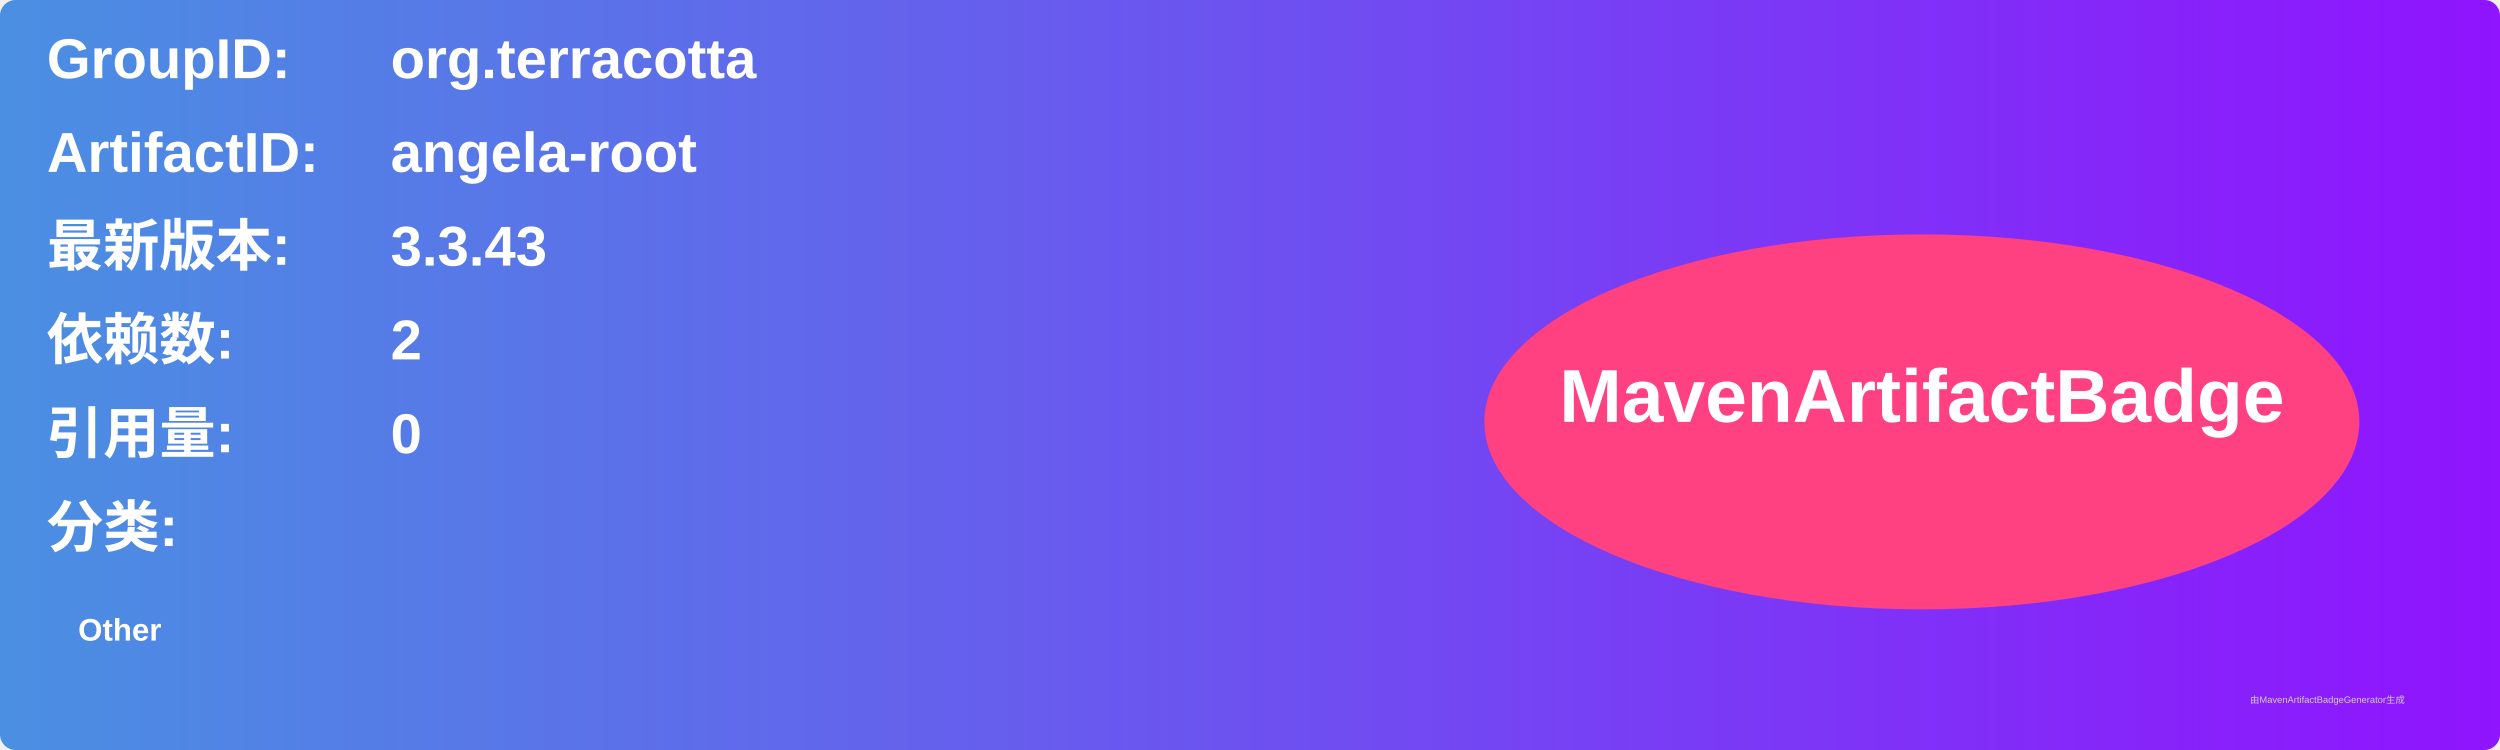
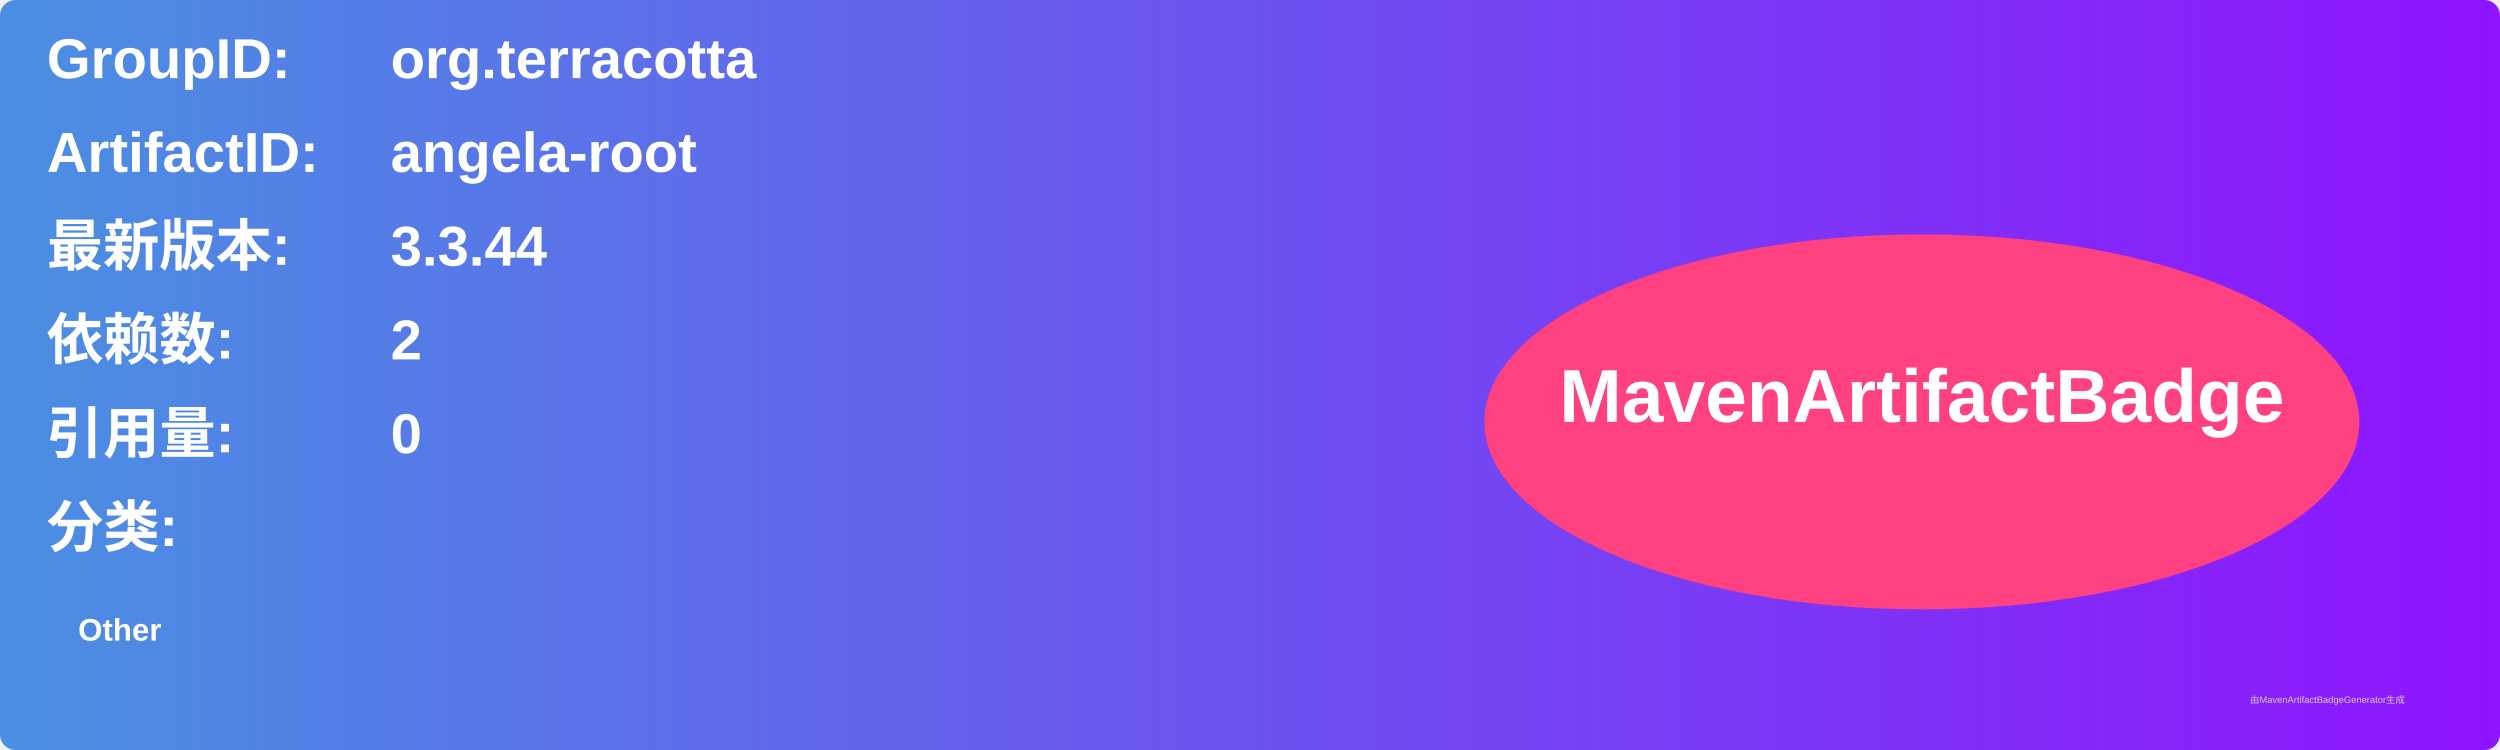
<svg xmlns="http://www.w3.org/2000/svg" width="800" height="240" viewBox="0 0 800 240">
  <linearGradient id="grad" x1="0%" y1="0%" x2="100%" y2="0%">
    <stop offset="0%" stop-color="#4a90e2" />
    <stop offset="100%" stop-color="#9013fe" />
  </linearGradient>
  <rect width="100%" height="100%" rx="5" ry="5" fill="url(#grad)" />
  <g transform="translate(15, 15)">
    <text x="0" y="10" font-family="Arial" font-size="18" fill="white" font-weight="bold" width="260">GroupID:</text>
    <text x="110" y="10" font-family="Arial" font-size="18" fill="white" font-weight="bold" width="460">org.terracotta</text>
    <text x="0" y="40" font-family="Arial" font-size="18" fill="white" font-weight="bold" width="260">ArtifactID:</text>
    <text x="110" y="40" font-family="Arial" font-size="18" fill="white" font-weight="bold" width="460">angela-root</text>
    <text x="0" y="70" font-family="Arial" font-size="18" fill="white" font-weight="bold">最新版本:</text>
    <text x="110" y="70" font-family="Arial" font-size="18" fill="white" font-weight="bold">
-       <tspan font-weight="bold">3.3.43</tspan>
+       <tspan font-weight="bold">3.3.44</tspan>
    </text>
    <text x="0" y="100" font-family="Arial" font-size="18" fill="white" font-weight="bold">依赖数: </text>
    <text x="110" y="100" font-family="Arial" font-size="18" fill="white">
      <tspan font-weight="bold">2</tspan>
    </text>
    <text x="0" y="130" font-family="Arial" font-size="18" fill="white" font-weight="bold">引用量: </text>
    <text x="110" y="130" font-family="Arial" font-size="18" fill="white">
      <tspan font-weight="bold">0</tspan>
    </text>
    <text x="0" y="160" font-family="Arial" font-size="18" fill="white" font-weight="bold">分类:</text>
    <text x="10" y="190" font-family="Arial" font-size="10" fill="white">
      <tspan font-weight="bold">Other</tspan>
    </text>
    <ellipse cx="600" cy="120" rx="140" ry="60" fill="#ff4081" />
    <text x="600" y="120" text-anchor="middle" font-family="Arial" font-size="24" fill="white" font-weight="bold">MavenArtifactBadge</text>
  </g>
  <text x="720" y="225" font-family="Arial" font-size="3" fill="#d0d0d0">由MavenArtifactBadgeGenerator生成</text>
</svg>
